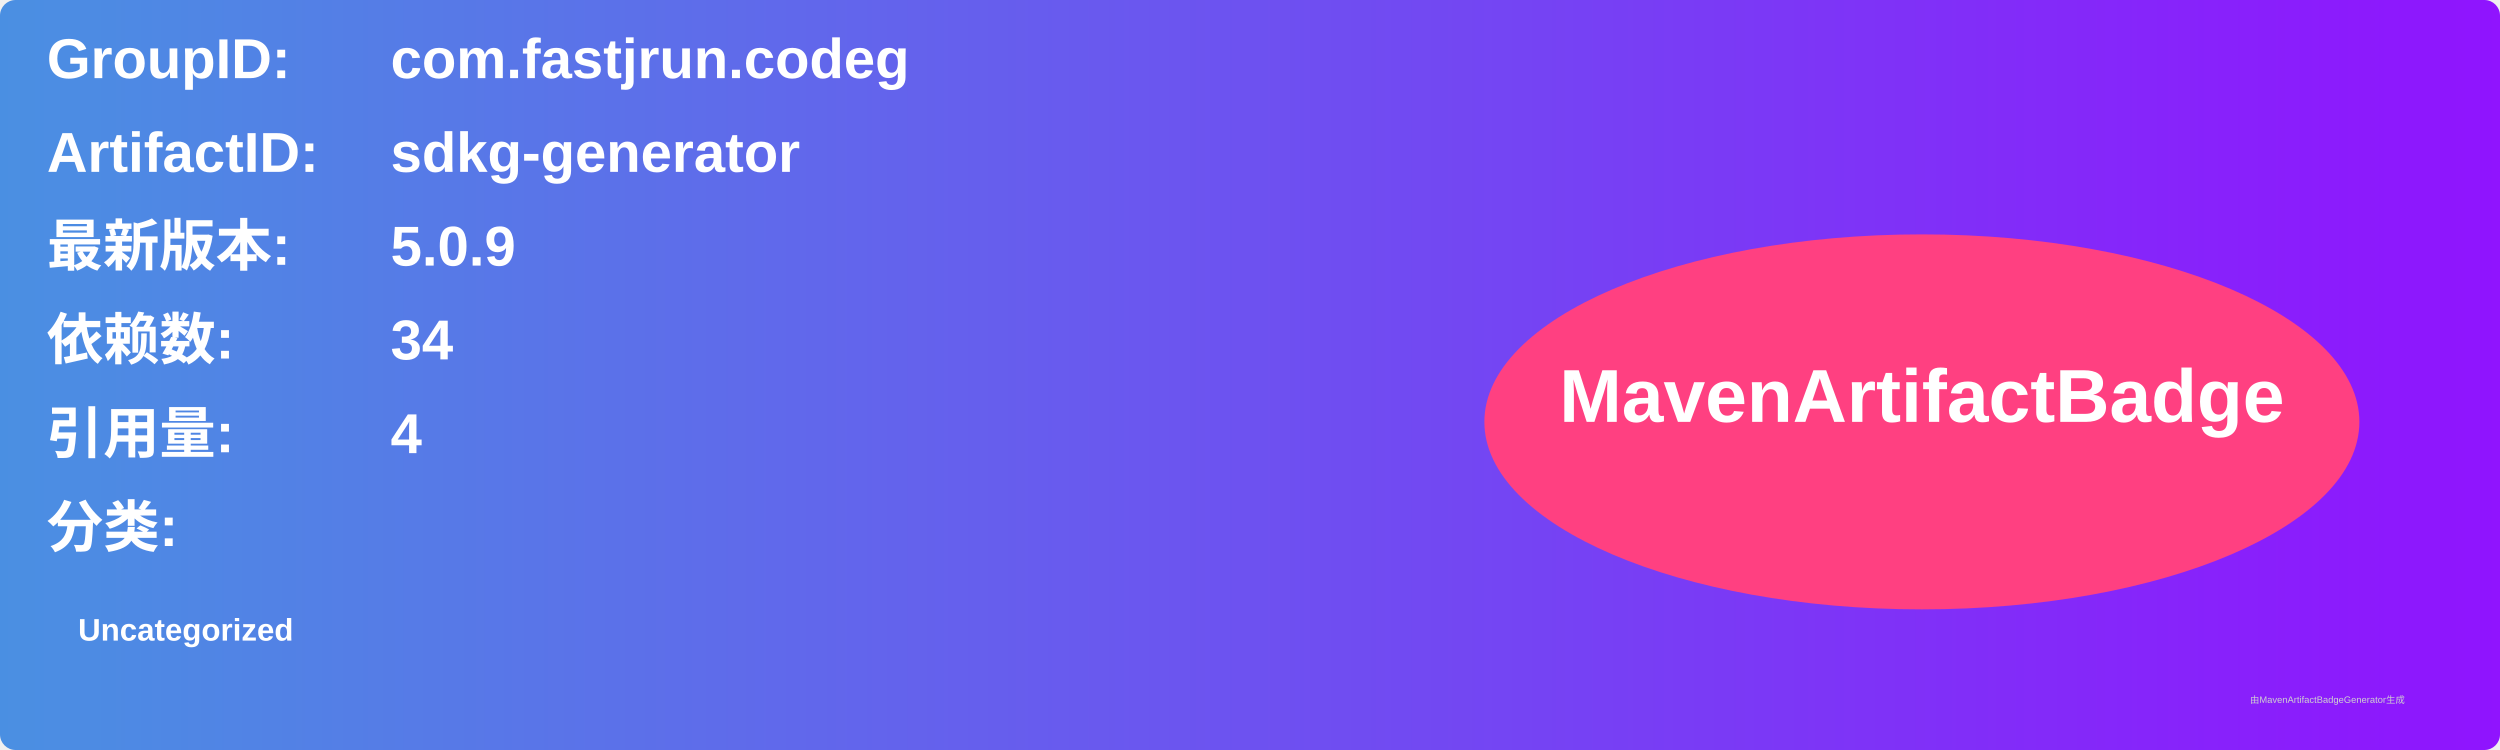
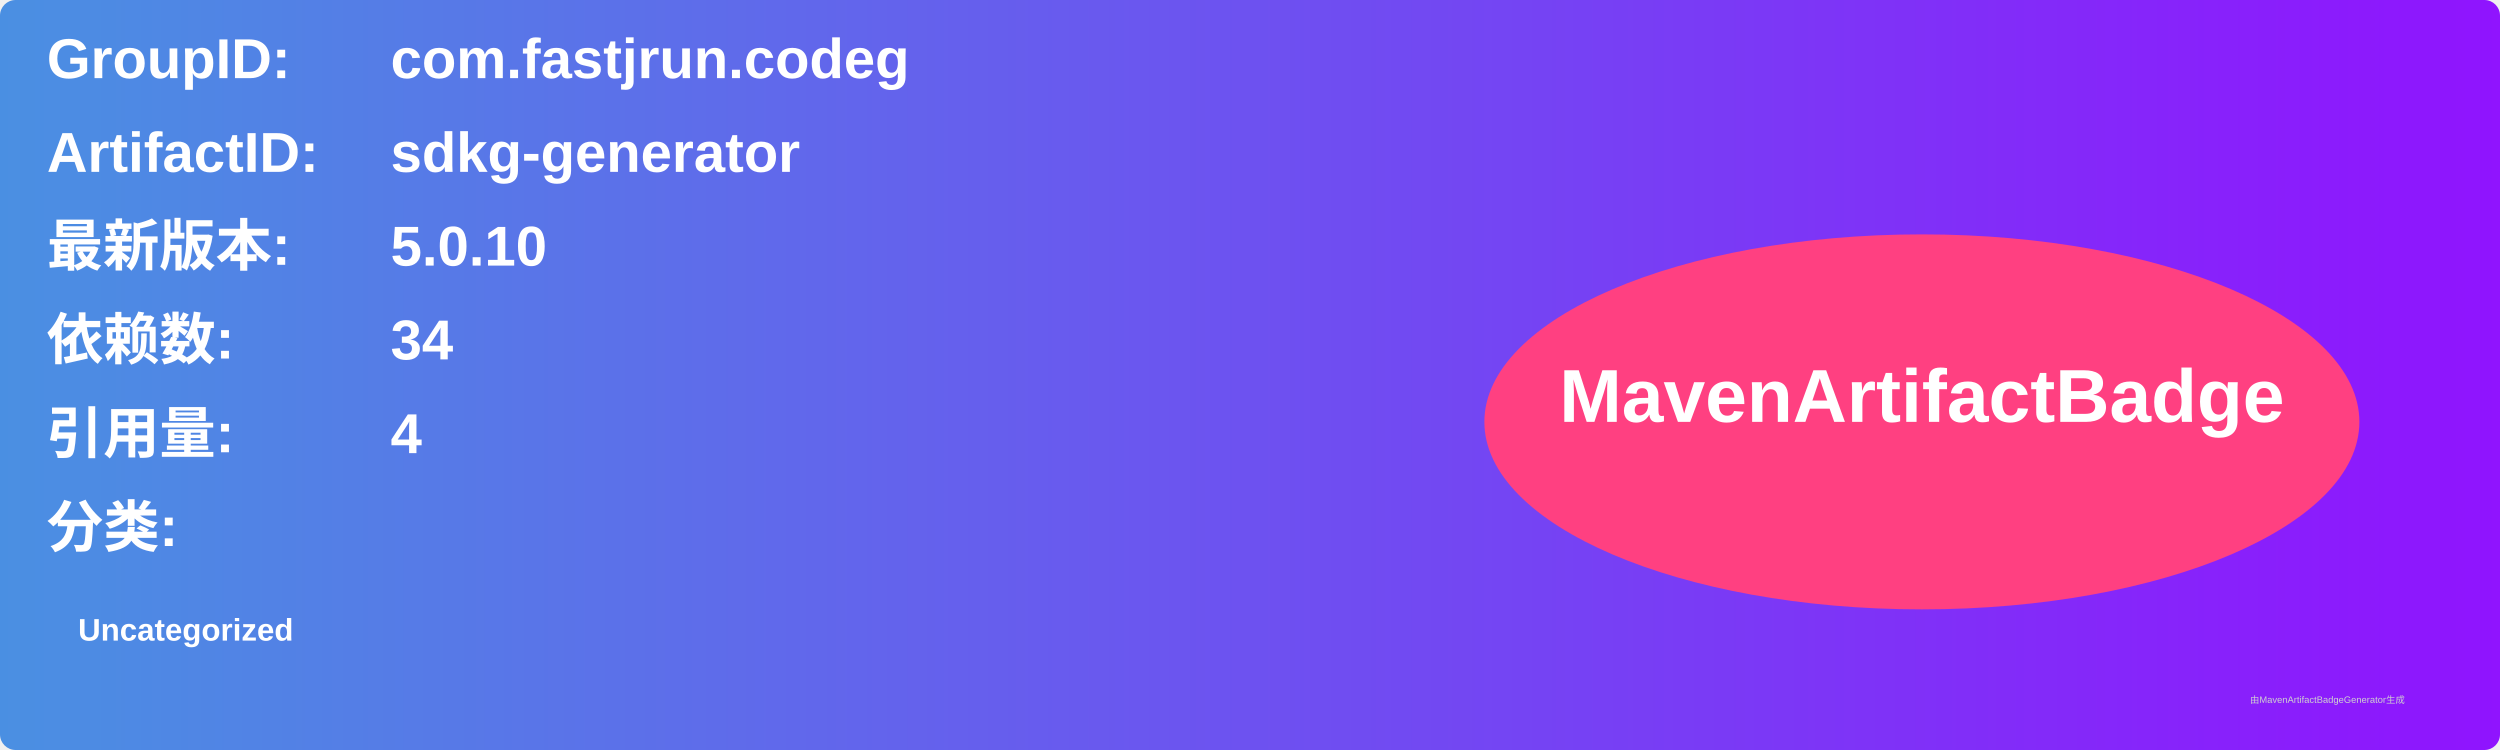
<svg xmlns="http://www.w3.org/2000/svg" width="800" height="240" viewBox="0 0 800 240">
  <linearGradient id="grad" x1="0%" y1="0%" x2="100%" y2="0%">
    <stop offset="0%" stop-color="#4a90e2" />
    <stop offset="100%" stop-color="#9013fe" />
  </linearGradient>
  <rect width="100%" height="100%" rx="5" ry="5" fill="url(#grad)" />
  <g transform="translate(15, 15)">
    <text x="0" y="10" font-family="Arial" font-size="18" fill="white" font-weight="bold" width="260">GroupID:</text>
    <text x="110" y="10" font-family="Arial" font-size="18" fill="white" font-weight="bold" width="460">com.fastjrun.codeg</text>
    <text x="0" y="40" font-family="Arial" font-size="18" fill="white" font-weight="bold" width="260">ArtifactID:</text>
    <text x="110" y="40" font-family="Arial" font-size="18" fill="white" font-weight="bold" width="460">sdkg-generator</text>
    <text x="0" y="70" font-family="Arial" font-size="18" fill="white" font-weight="bold">最新版本:</text>
    <text x="110" y="70" font-family="Arial" font-size="18" fill="white" font-weight="bold">
-       <tspan font-weight="bold">5.0.9</tspan>
+       <tspan font-weight="bold">5.0.10</tspan>
    </text>
    <text x="0" y="100" font-family="Arial" font-size="18" fill="white" font-weight="bold">依赖数: </text>
    <text x="110" y="100" font-family="Arial" font-size="18" fill="white">
      <tspan font-weight="bold">34</tspan>
    </text>
    <text x="0" y="130" font-family="Arial" font-size="18" fill="white" font-weight="bold">引用量: </text>
    <text x="110" y="130" font-family="Arial" font-size="18" fill="white">
      <tspan font-weight="bold">4</tspan>
    </text>
    <text x="0" y="160" font-family="Arial" font-size="18" fill="white" font-weight="bold">分类:</text>
    <text x="10" y="190" font-family="Arial" font-size="10" fill="white">
      <tspan font-weight="bold">Uncategorized</tspan>
    </text>
    <ellipse cx="600" cy="120" rx="140" ry="60" fill="#ff4081" />
    <text x="600" y="120" text-anchor="middle" font-family="Arial" font-size="24" fill="white" font-weight="bold">MavenArtifactBadge</text>
  </g>
  <text x="720" y="225" font-family="Arial" font-size="3" fill="#d0d0d0">由MavenArtifactBadgeGenerator生成</text>
</svg>
